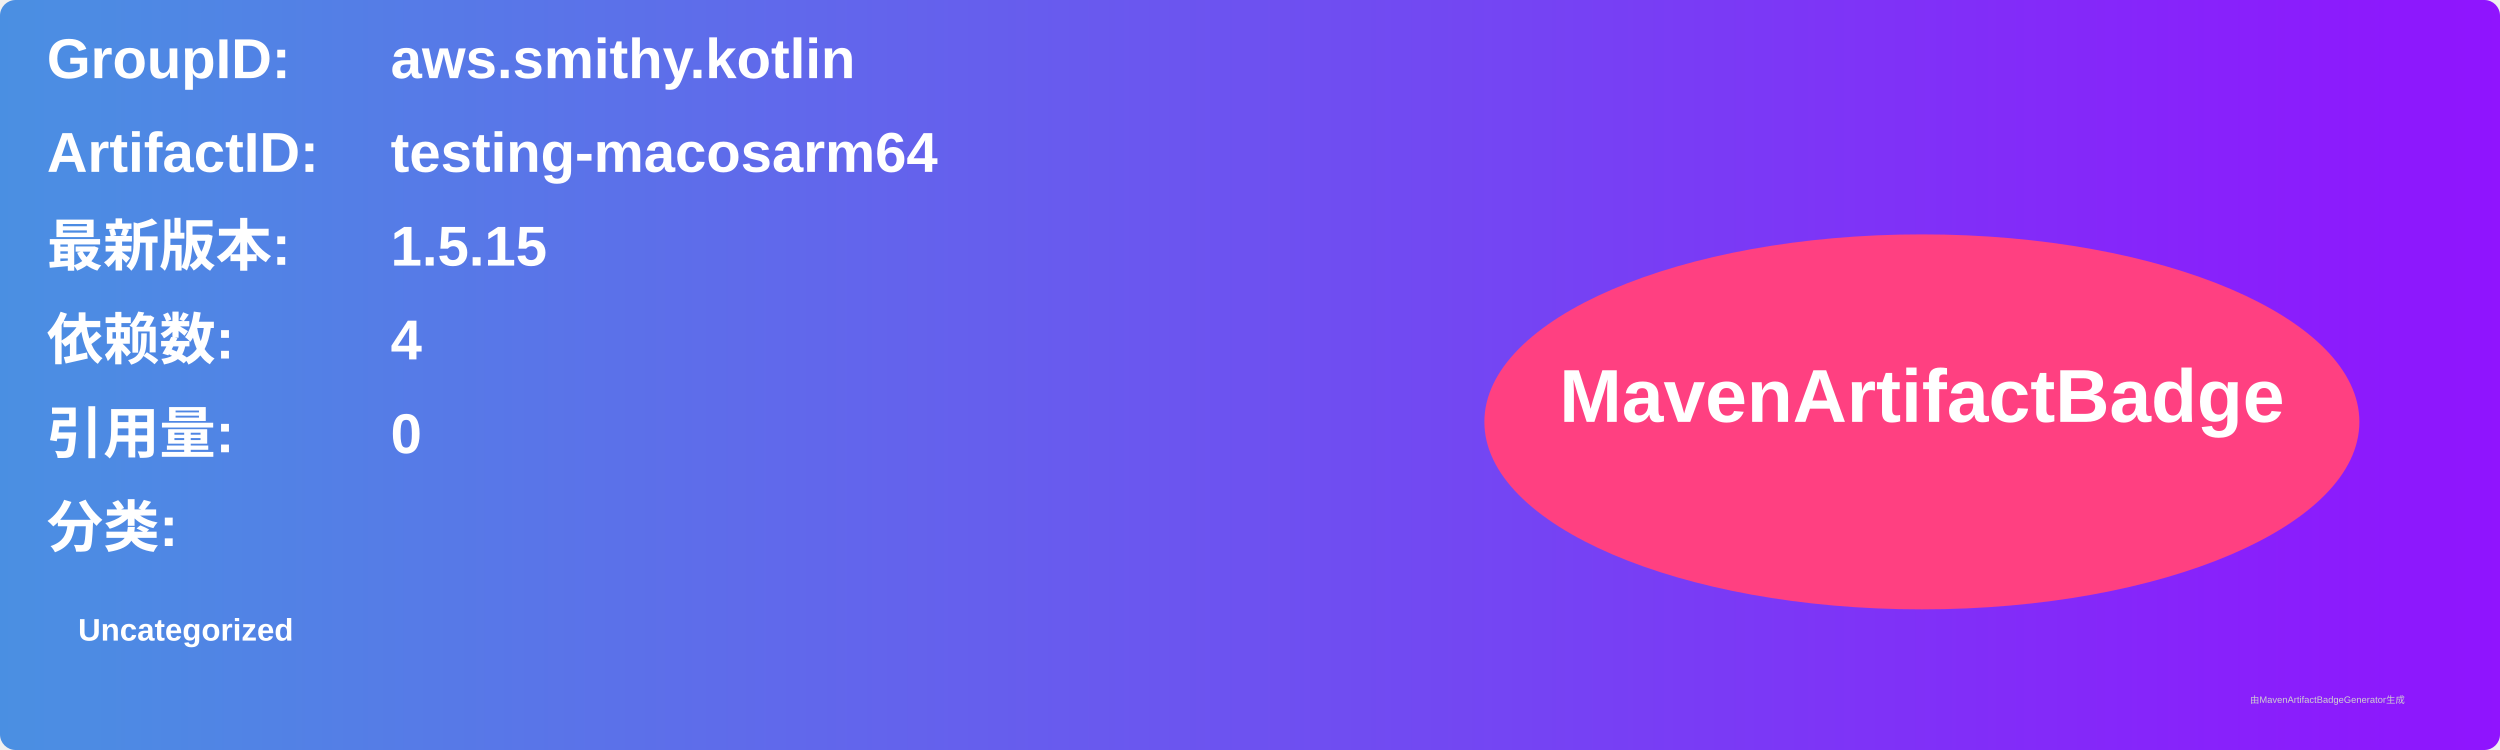
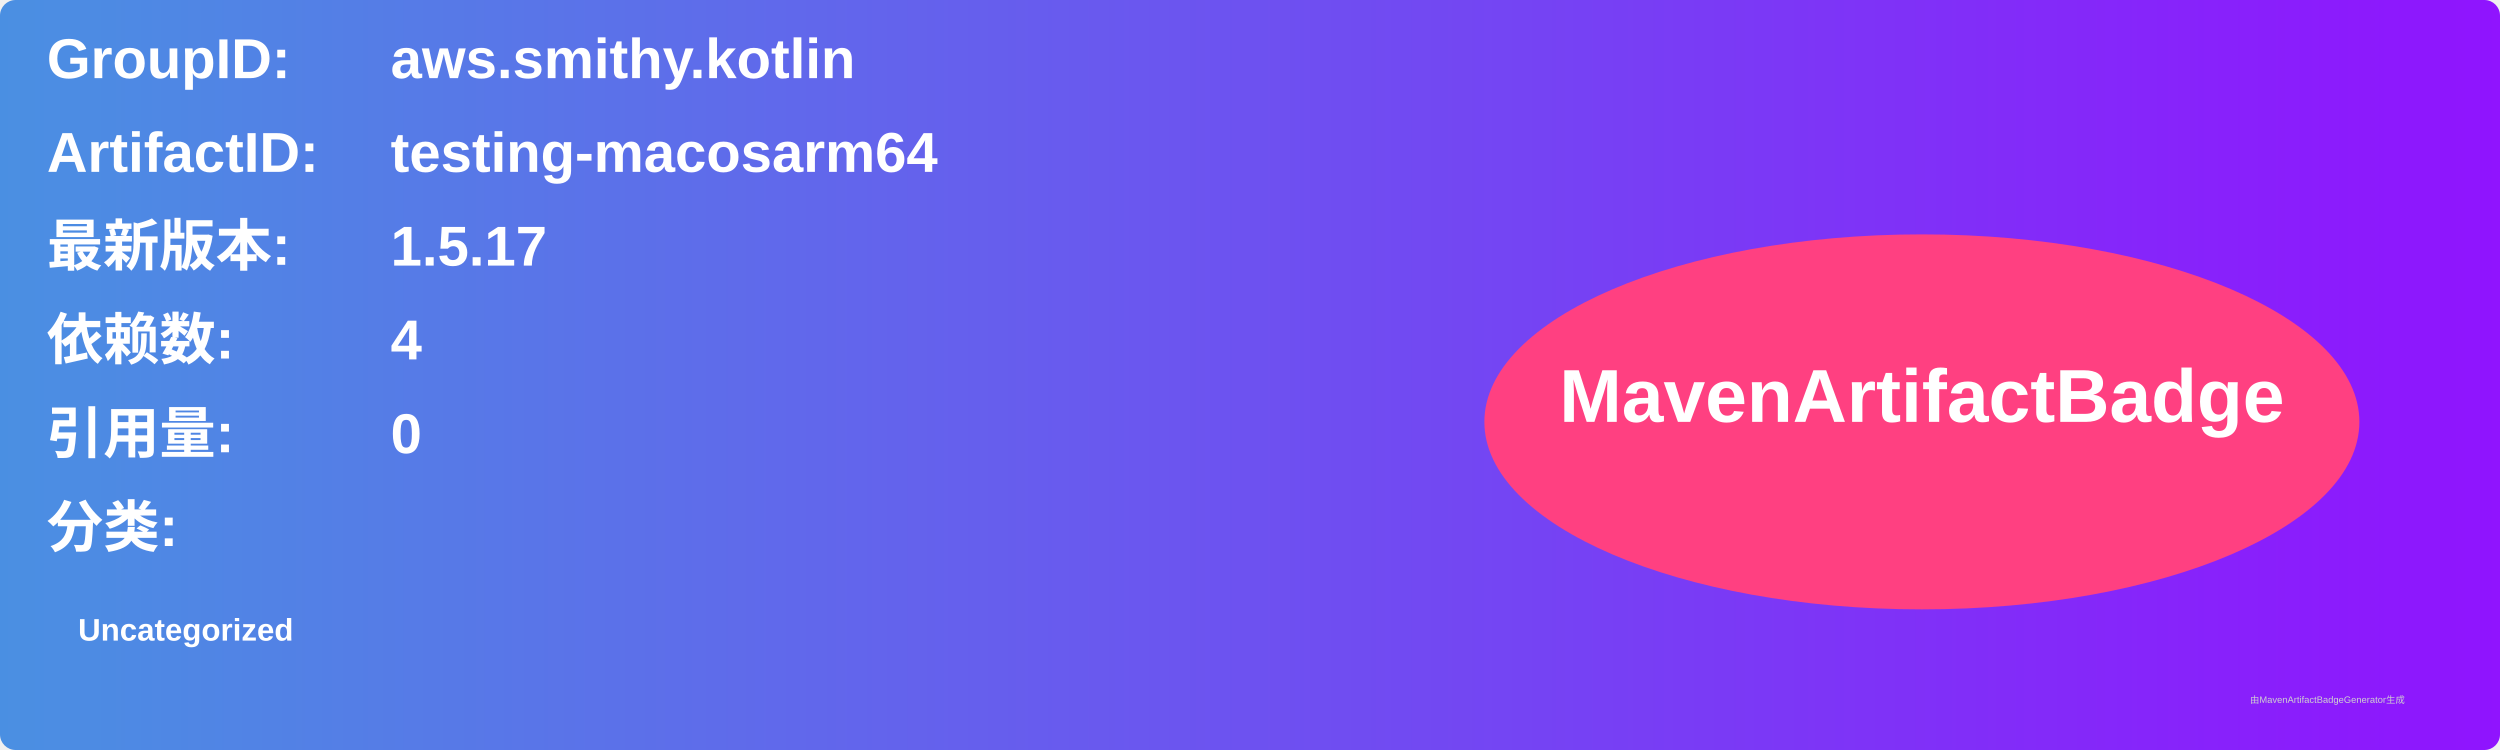
<svg xmlns="http://www.w3.org/2000/svg" width="800" height="240" viewBox="0 0 800 240">
  <linearGradient id="grad" x1="0%" y1="0%" x2="100%" y2="0%">
    <stop offset="0%" stop-color="#4a90e2" />
    <stop offset="100%" stop-color="#9013fe" />
  </linearGradient>
  <rect width="100%" height="100%" rx="5" ry="5" fill="url(#grad)" />
  <g transform="translate(15, 15)">
    <text x="0" y="10" font-family="Arial" font-size="18" fill="white" font-weight="bold" width="260">GroupID:</text>
    <text x="110" y="10" font-family="Arial" font-size="18" fill="white" font-weight="bold" width="460">aws.smithy.kotlin</text>
    <text x="0" y="40" font-family="Arial" font-size="18" fill="white" font-weight="bold" width="260">ArtifactID:</text>
    <text x="110" y="40" font-family="Arial" font-size="18" fill="white" font-weight="bold" width="460">testing-macosarm64</text>
    <text x="0" y="70" font-family="Arial" font-size="18" fill="white" font-weight="bold">最新版本:</text>
    <text x="110" y="70" font-family="Arial" font-size="18" fill="white" font-weight="bold">
-       <tspan font-weight="bold">1.5.15</tspan>
+       <tspan font-weight="bold">1.5.17</tspan>
    </text>
    <text x="0" y="100" font-family="Arial" font-size="18" fill="white" font-weight="bold">依赖数: </text>
    <text x="110" y="100" font-family="Arial" font-size="18" fill="white">
      <tspan font-weight="bold">4</tspan>
    </text>
    <text x="0" y="130" font-family="Arial" font-size="18" fill="white" font-weight="bold">引用量: </text>
    <text x="110" y="130" font-family="Arial" font-size="18" fill="white">
      <tspan font-weight="bold">0</tspan>
    </text>
    <text x="0" y="160" font-family="Arial" font-size="18" fill="white" font-weight="bold">分类:</text>
    <text x="10" y="190" font-family="Arial" font-size="10" fill="white">
      <tspan font-weight="bold">Uncategorized</tspan>
    </text>
    <ellipse cx="600" cy="120" rx="140" ry="60" fill="#ff4081" />
    <text x="600" y="120" text-anchor="middle" font-family="Arial" font-size="24" fill="white" font-weight="bold">MavenArtifactBadge</text>
  </g>
  <text x="720" y="225" font-family="Arial" font-size="3" fill="#d0d0d0">由MavenArtifactBadgeGenerator生成</text>
</svg>
